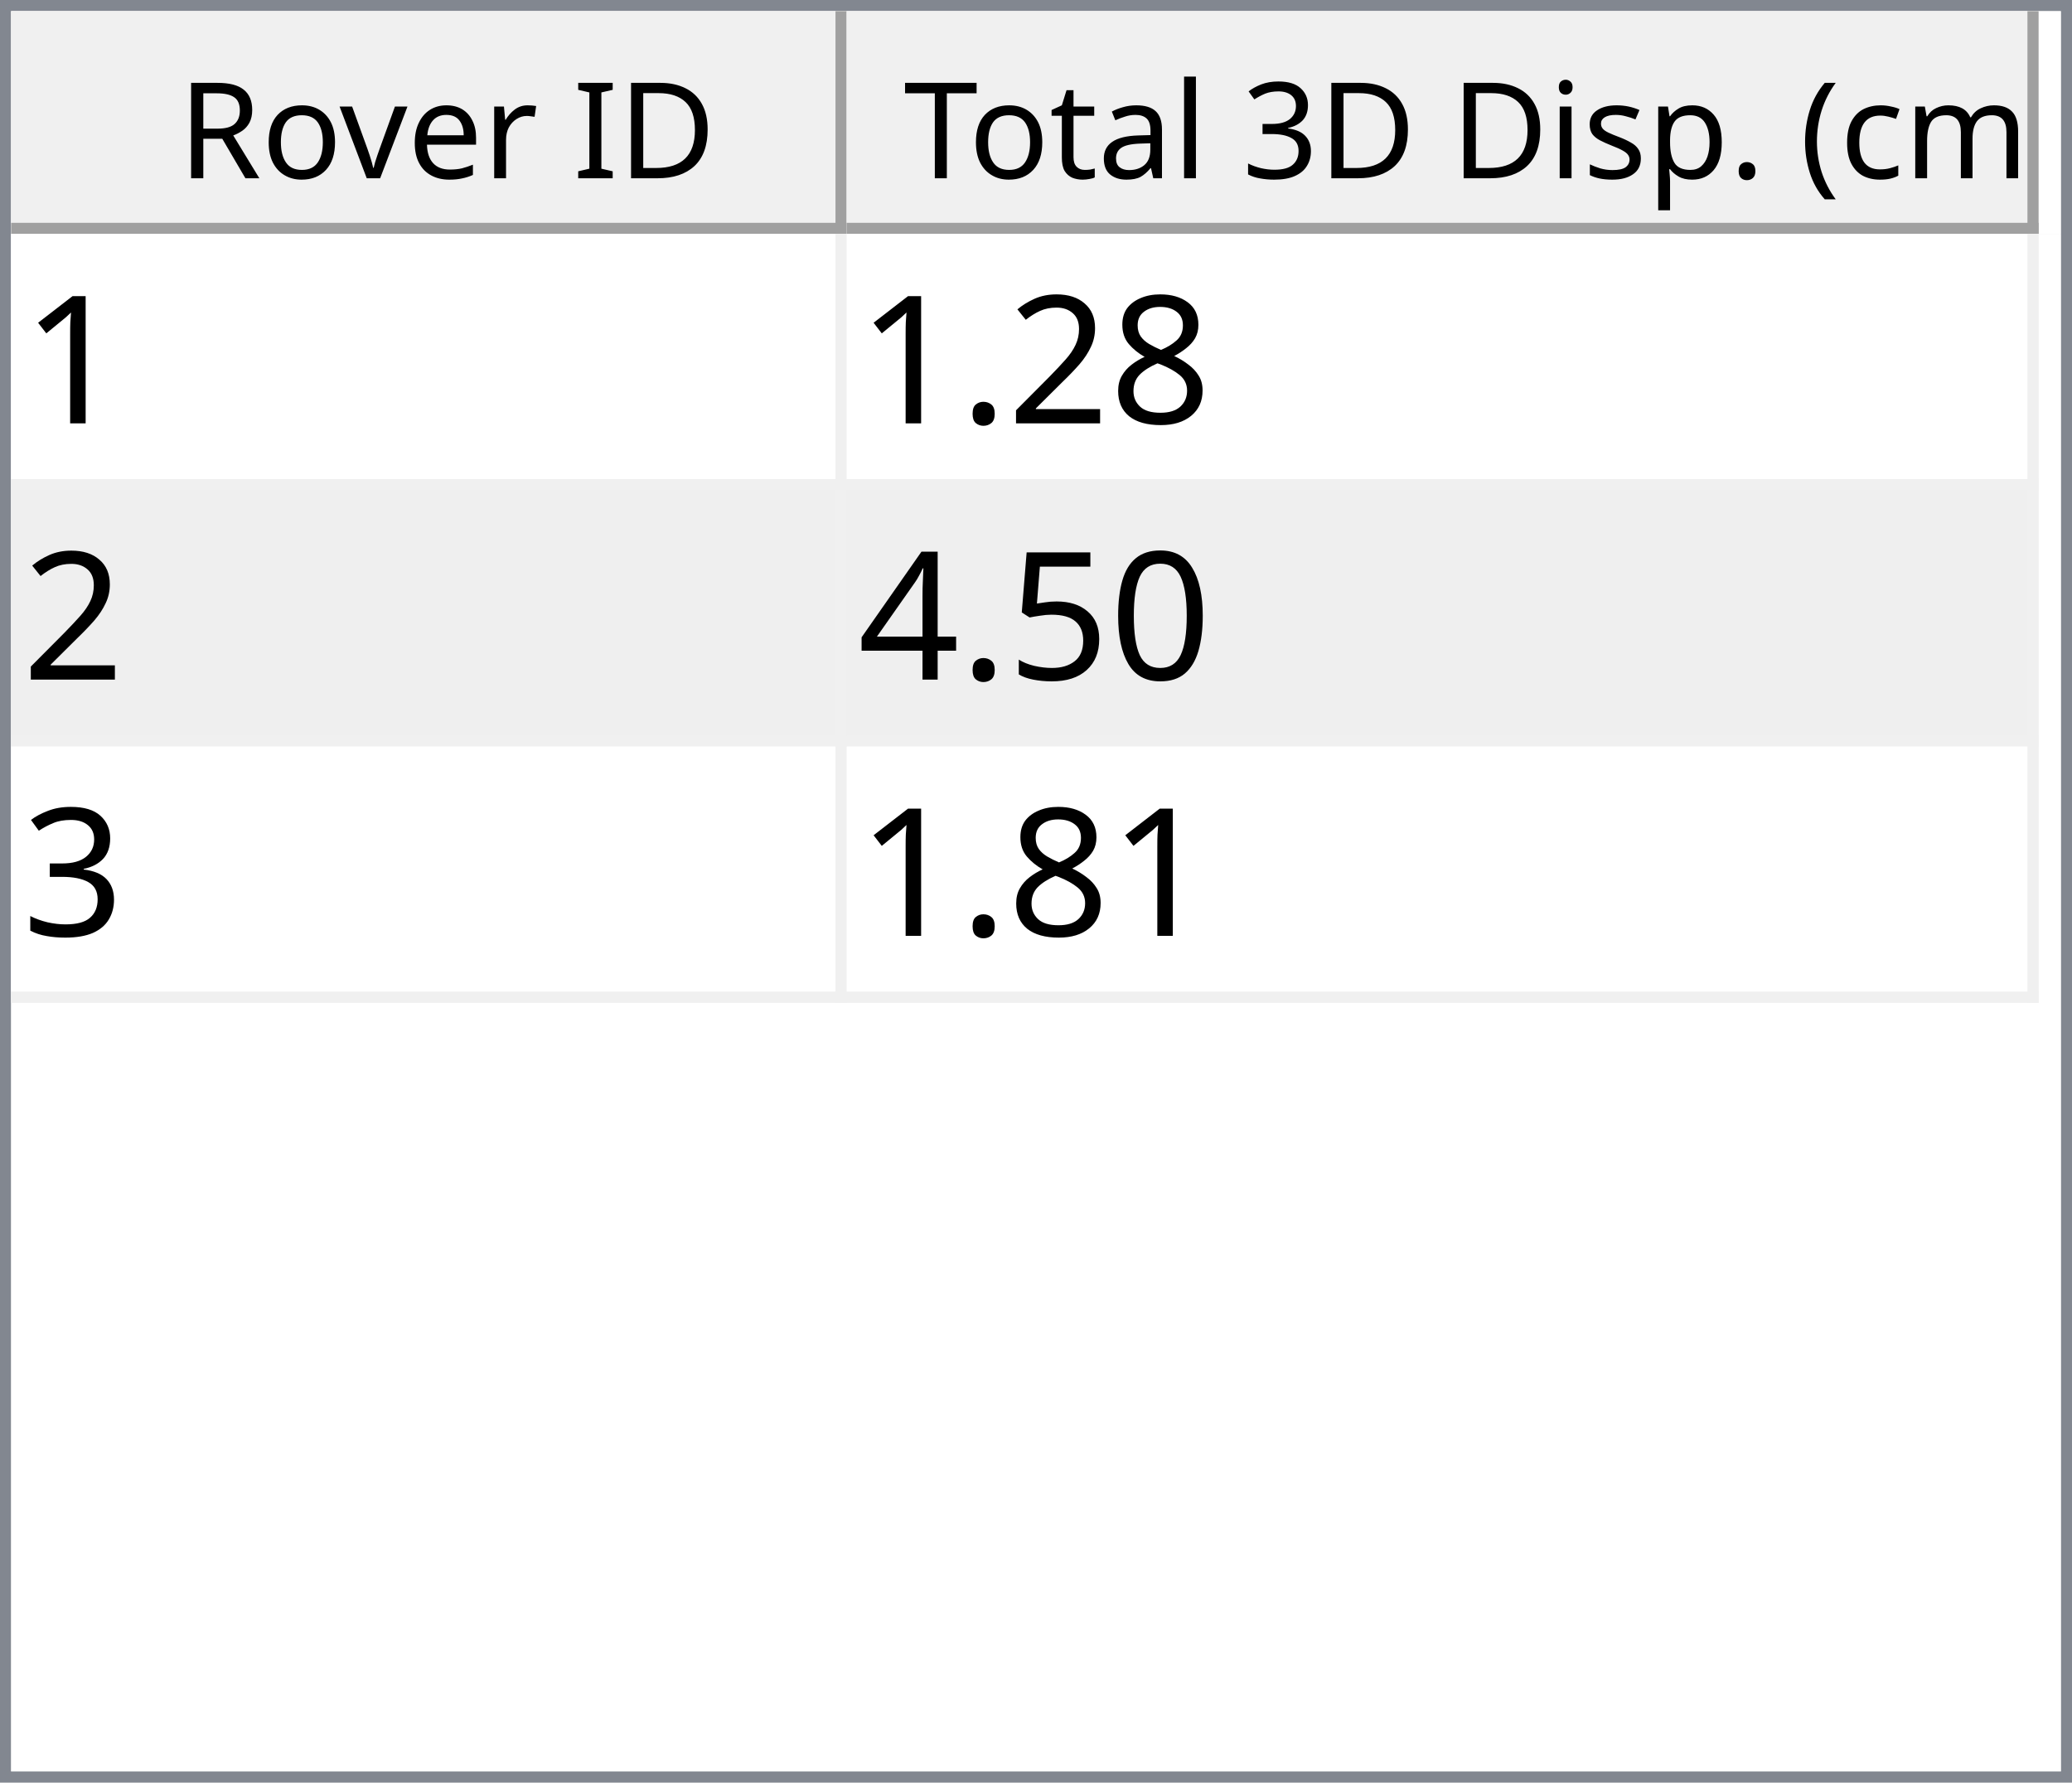
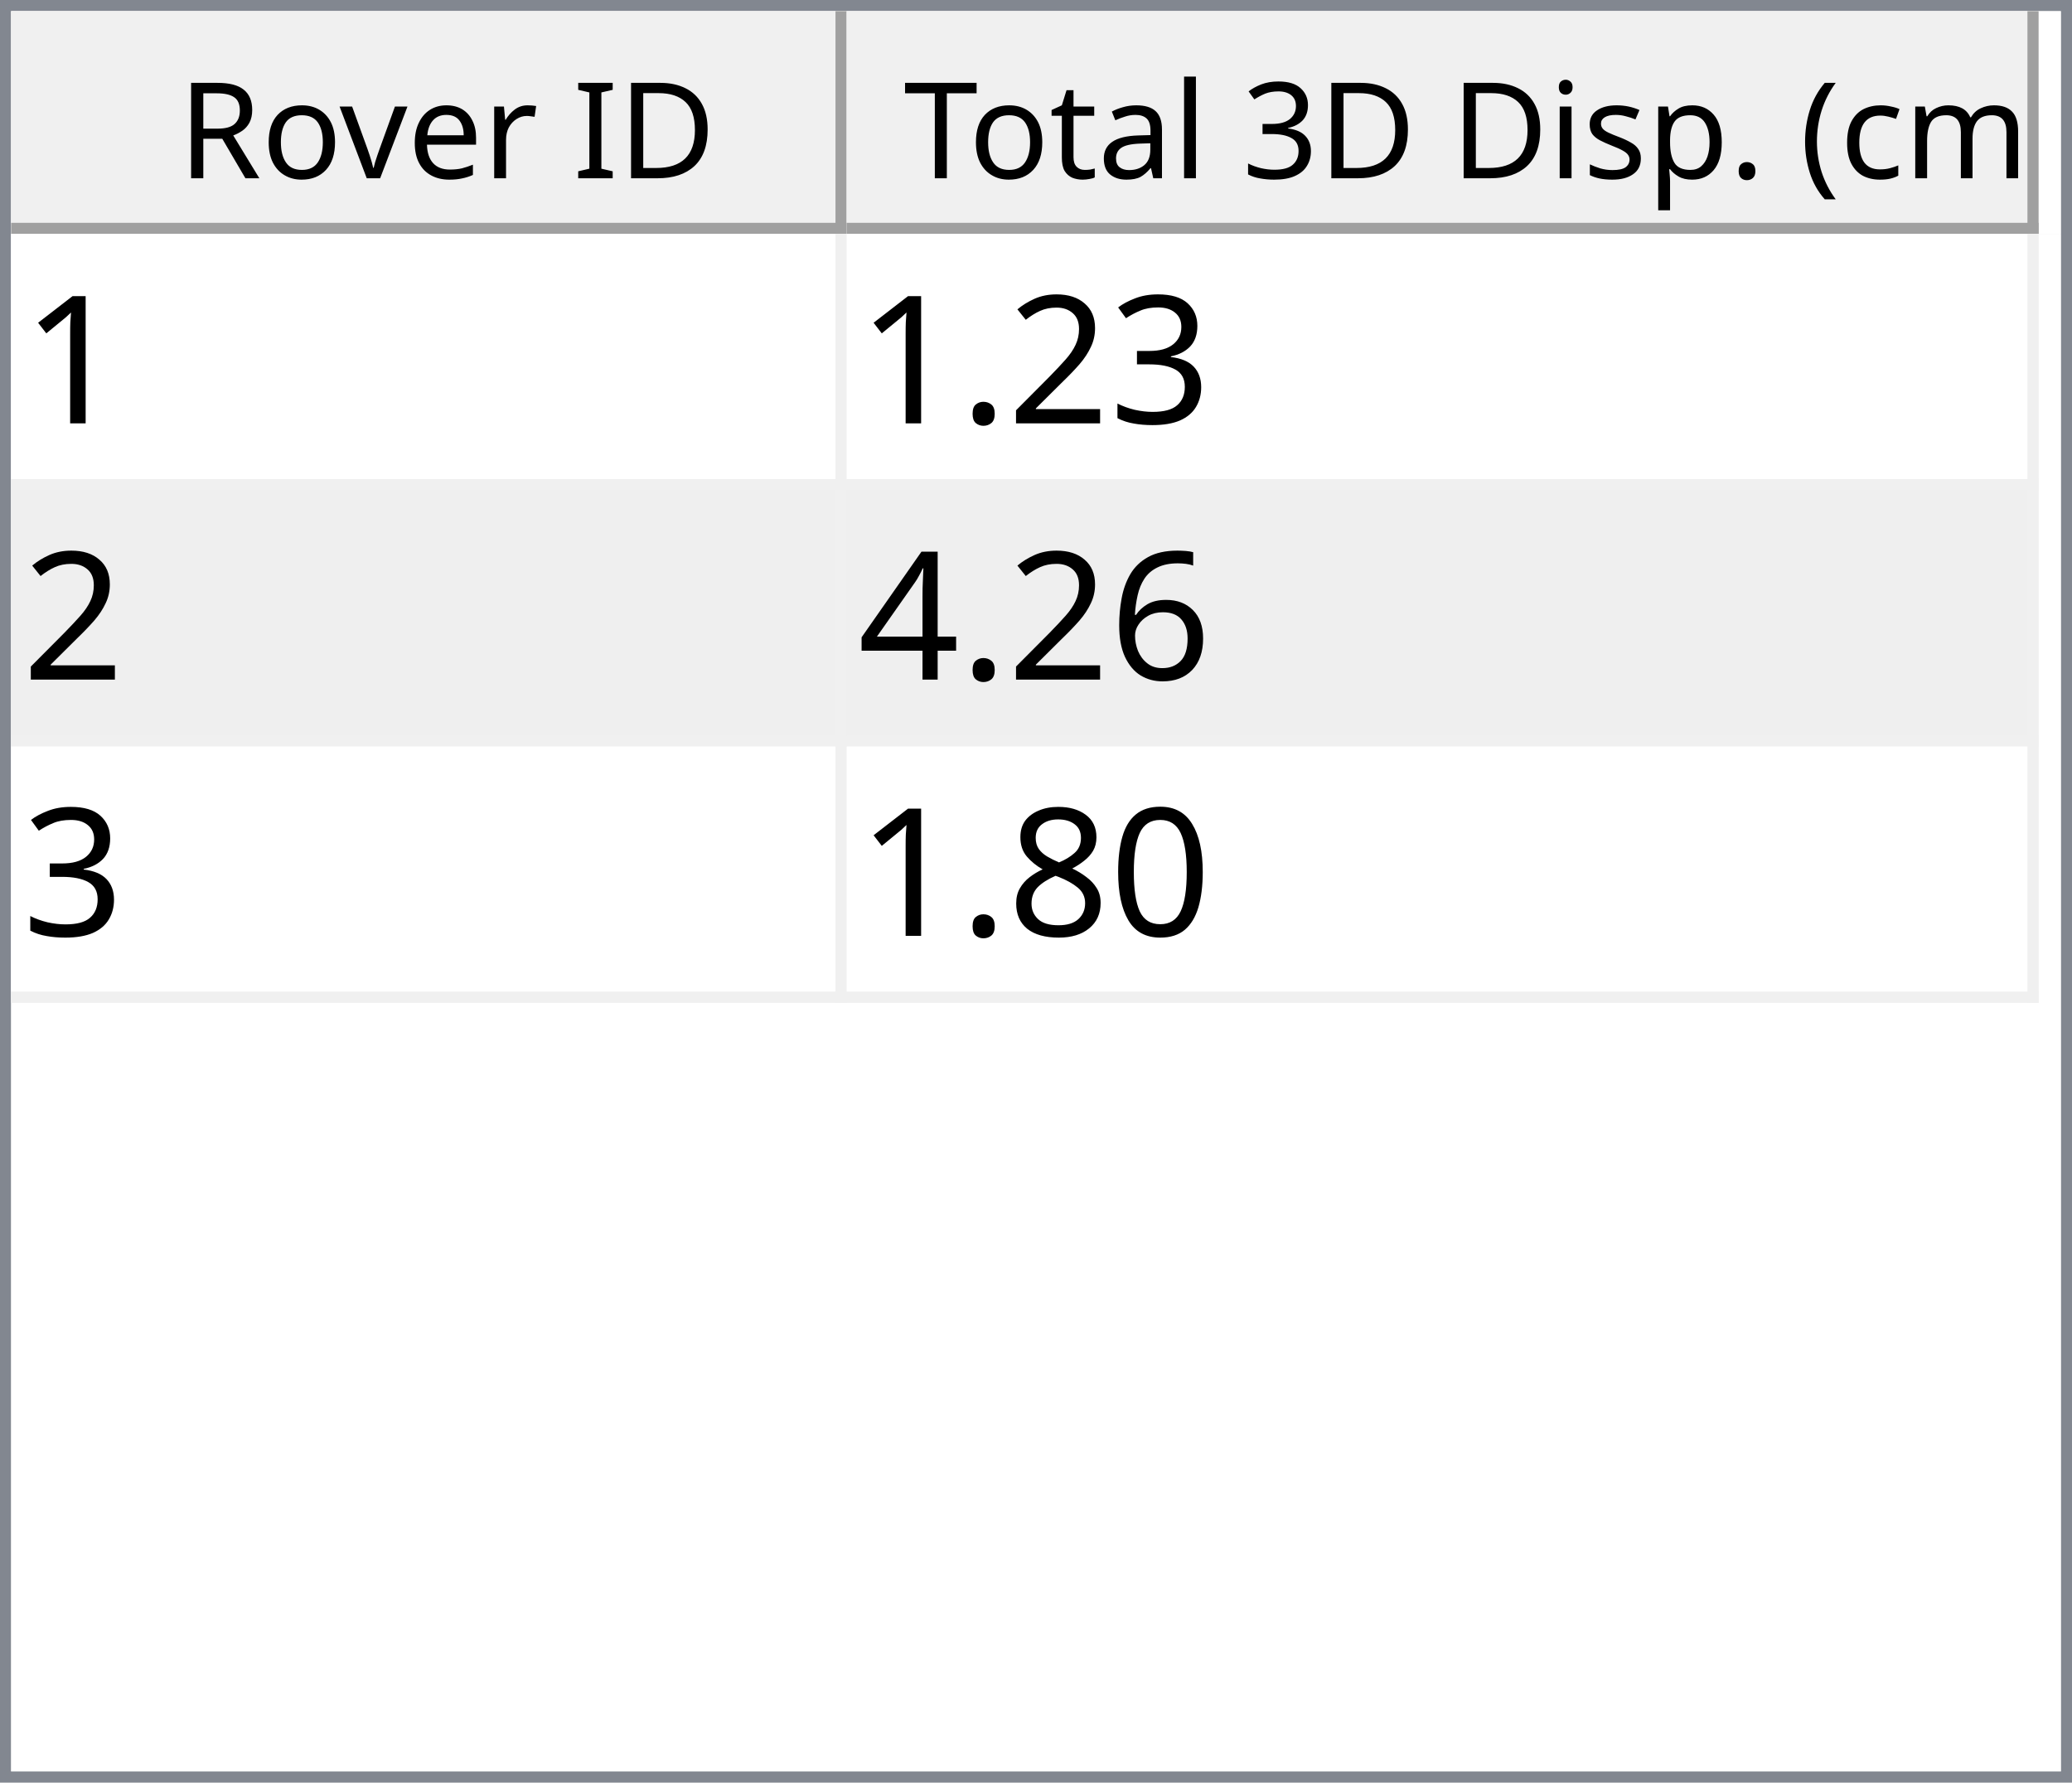
<svg xmlns="http://www.w3.org/2000/svg" style="fill-opacity:1; color-rendering:auto; color-interpolation:auto; text-rendering:auto; stroke:black; stroke-linecap:square; stroke-miterlimit:10; shape-rendering:auto; stroke-opacity:1; fill:black; stroke-dasharray:none; font-weight:normal; stroke-width:1; font-family:'Dialog'; font-style:normal; stroke-linejoin:miter; font-size:12px; stroke-dashoffset:0; image-rendering:auto;" width="186" height="160">
  <defs id="genericDefs" />
  <g>
    <defs id="defs1">
      <clipPath clipPathUnits="userSpaceOnUse" id="clipPath1">
        <path d="M0 0 L186 0 L186 160 L0 160 L0 0 Z" />
      </clipPath>
      <clipPath clipPathUnits="userSpaceOnUse" id="clipPath2">
        <path d="M0 0 L0 160 L186 160 L186 0 Z" />
      </clipPath>
      <clipPath clipPathUnits="userSpaceOnUse" id="clipPath3">
        <path d="M0 0 L0 20 L184 20 L184 0 Z" />
      </clipPath>
      <clipPath clipPathUnits="userSpaceOnUse" id="clipPath4">
        <path d="M0 0 L0 20 L75 20 L75 0 Z" />
      </clipPath>
      <clipPath clipPathUnits="userSpaceOnUse" id="clipPath5">
        <path d="M1 1 L1 19 L74 19 L74 1 Z" />
      </clipPath>
      <clipPath clipPathUnits="userSpaceOnUse" id="clipPath6">
        <path d="M0 0 L0 18 L73 18 L73 0 Z" />
      </clipPath>
      <clipPath clipPathUnits="userSpaceOnUse" id="clipPath7">
        <path d="M-0.5 -0.5 L-0.5 19.5 L74.5 19.5 L74.5 -0.5 Z" />
      </clipPath>
      <clipPath clipPathUnits="userSpaceOnUse" id="clipPath8">
        <path d="M0 0 L0 20 L107 20 L107 0 Z" />
      </clipPath>
      <clipPath clipPathUnits="userSpaceOnUse" id="clipPath9">
        <path d="M1 1 L1 19 L106 19 L106 1 Z" />
      </clipPath>
      <clipPath clipPathUnits="userSpaceOnUse" id="clipPath10">
        <path d="M0 0 L0 18 L105 18 L105 0 Z" />
      </clipPath>
      <clipPath clipPathUnits="userSpaceOnUse" id="clipPath11">
        <path d="M-0.5 -0.5 L-0.5 19.5 L106.5 19.5 L106.5 -0.5 Z" />
      </clipPath>
      <clipPath clipPathUnits="userSpaceOnUse" id="clipPath12">
        <path d="M0 0 L0 138 L184 138 L184 0 Z" />
      </clipPath>
      <clipPath clipPathUnits="userSpaceOnUse" id="clipPath13">
        <path d="M0 0 L0 69 L182 69 L182 0 Z" />
      </clipPath>
      <clipPath clipPathUnits="userSpaceOnUse" id="clipPath14">
        <path d="M-0.5 -0.5 L-0.5 68.5 L181.5 68.5 L181.5 -0.5 Z" />
      </clipPath>
      <clipPath clipPathUnits="userSpaceOnUse" id="clipPath15">
        <path d="M0 0 L0 22 L74 22 L74 0 Z" />
      </clipPath>
      <clipPath clipPathUnits="userSpaceOnUse" id="clipPath16">
        <path d="M0 0 L0 22 L106 22 L106 0 Z" />
      </clipPath>
      <font horiz-adv-x="64.551" id="font1">
        <font-face ascent="107.91" descent="25.098" units-per-em="100" style="font-style:normal; font-family:Segoe UI; font-weight:normal;" />
        <missing-glyph horiz-adv-x="64.551" d="M8.109 0 L8.109 68.266 L56.453 68.266 L56.453 0 L8.109 0 ZM15.328 7.234 L49.219 7.234 L49.219 61.031 L15.328 61.031 L15.328 7.234 Z" />
        <glyph unicode="D" horiz-adv-x="70.117" d="M9.188 0 L9.188 70.016 L28.516 70.016 Q65.531 70.016 65.531 35.891 Q65.531 19.672 55.25 9.836 Q44.969 0 27.734 0 L9.188 0 ZM17.391 62.594 L17.391 7.422 L27.828 7.422 Q41.609 7.422 49.273 14.797 Q56.938 22.172 56.938 35.688 Q56.938 62.594 28.328 62.594 L17.391 62.594 Z" />
        <glyph unicode="I" horiz-adv-x="26.611" d="M17.391 0 L9.188 0 L9.188 70.016 L17.391 70.016 L17.391 0 Z" />
        <glyph unicode=" " horiz-adv-x="27.393" d="" />
        <glyph unicode="r" horiz-adv-x="34.766" d="M34.188 41.891 Q32.078 43.5 28.125 43.5 Q23 43.5 19.555 38.672 Q16.109 33.844 16.109 25.484 L16.109 0 L8.109 0 L8.109 50 L16.109 50 L16.109 39.703 L16.312 39.703 Q18.016 44.969 21.531 47.922 Q25.047 50.875 29.391 50.875 Q32.516 50.875 34.188 50.203 L34.188 41.891 Z" />
        <glyph unicode="e" horiz-adv-x="52.295" d="M48.297 23 L12.984 23 Q13.188 14.656 17.484 10.109 Q21.781 5.562 29.297 5.562 Q37.75 5.562 44.828 11.141 L44.828 3.609 Q38.234 -1.172 27.391 -1.172 Q16.797 -1.172 10.742 5.641 Q4.688 12.453 4.688 24.812 Q4.688 36.469 11.305 43.82 Q17.922 51.172 27.734 51.172 Q37.547 51.172 42.922 44.828 Q48.297 38.484 48.297 27.203 L48.297 23 ZM40.094 29.781 Q40.047 36.719 36.75 40.578 Q33.453 44.438 27.594 44.438 Q21.922 44.438 17.969 40.383 Q14.016 36.328 13.094 29.781 L40.094 29.781 Z" />
        <glyph unicode="v" horiz-adv-x="47.9" d="M47.406 50 L27.484 0 L19.625 0 L0.688 50 L9.469 50 L22.172 13.672 Q23.578 9.672 23.922 6.688 L24.125 6.688 Q24.609 10.453 25.688 13.484 L38.969 50 L47.406 50 Z" />
        <glyph unicode="o" horiz-adv-x="58.594" d="M29 -1.172 Q17.922 -1.172 11.305 5.836 Q4.688 12.844 4.688 24.422 Q4.688 37.016 11.57 44.094 Q18.453 51.172 30.172 51.172 Q41.359 51.172 47.633 44.289 Q53.906 37.406 53.906 25.203 Q53.906 13.234 47.141 6.031 Q40.375 -1.172 29 -1.172 ZM29.594 44.438 Q21.875 44.438 17.383 39.188 Q12.891 33.938 12.891 24.703 Q12.891 15.828 17.43 10.695 Q21.969 5.562 29.594 5.562 Q37.359 5.562 41.531 10.594 Q45.703 15.625 45.703 24.906 Q45.703 34.281 41.531 39.359 Q37.359 44.438 29.594 44.438 Z" />
        <glyph unicode="R" horiz-adv-x="59.814" d="M59.375 0 L49.609 0 L37.891 19.625 Q36.281 22.359 34.766 24.289 Q33.25 26.219 31.664 27.438 Q30.078 28.656 28.25 29.219 Q26.422 29.781 24.125 29.781 L17.391 29.781 L17.391 0 L9.188 0 L9.188 70.016 L30.078 70.016 Q34.672 70.016 38.555 68.867 Q42.438 67.719 45.289 65.375 Q48.141 63.031 49.758 59.547 Q51.375 56.062 51.375 51.375 Q51.375 47.703 50.273 44.656 Q49.172 41.609 47.148 39.211 Q45.125 36.812 42.266 35.133 Q39.406 33.453 35.844 32.516 L35.844 32.328 Q37.594 31.547 38.891 30.547 Q40.188 29.547 41.359 28.18 Q42.531 26.812 43.68 25.078 Q44.828 23.344 46.234 21.047 L59.375 0 ZM17.391 62.594 L17.391 37.203 L28.516 37.203 Q31.594 37.203 34.203 38.133 Q36.812 39.062 38.719 40.797 Q40.625 42.531 41.703 45.047 Q42.781 47.562 42.781 50.688 Q42.781 56.297 39.141 59.445 Q35.5 62.594 28.609 62.594 L17.391 62.594 Z" />
        <glyph unicode=")" horiz-adv-x="30.176" d="M8.297 -15.922 L1.172 -15.922 Q16.406 2.344 16.406 26.812 Q16.406 51.469 1.078 70.016 L8.297 70.016 Q23.531 52.156 23.531 26.703 Q23.531 1.375 8.297 -15.922 Z" />
        <glyph unicode="m" horiz-adv-x="86.133" d="M79.109 0 L71.094 0 L71.094 28.719 Q71.094 37.016 68.531 40.727 Q65.969 44.438 59.906 44.438 Q54.781 44.438 51.195 39.75 Q47.609 35.062 47.609 28.516 L47.609 0 L39.594 0 L39.594 29.688 Q39.594 44.438 28.219 44.438 Q22.953 44.438 19.531 40.016 Q16.109 35.594 16.109 28.516 L16.109 0 L8.109 0 L8.109 50 L16.109 50 L16.109 42.094 L16.312 42.094 Q21.625 51.172 31.844 51.172 Q36.969 51.172 40.773 48.312 Q44.578 45.453 46 40.828 Q51.562 51.172 62.594 51.172 Q79.109 51.172 79.109 30.812 L79.109 0 Z" />
        <glyph unicode="c" horiz-adv-x="46.191" d="M42.188 2.297 Q36.422 -1.172 28.516 -1.172 Q17.828 -1.172 11.258 5.789 Q4.688 12.75 4.688 23.828 Q4.688 36.188 11.766 43.68 Q18.844 51.172 30.672 51.172 Q37.25 51.172 42.281 48.734 L42.281 40.531 Q36.719 44.438 30.375 44.438 Q22.703 44.438 17.797 38.945 Q12.891 33.453 12.891 24.516 Q12.891 15.719 17.508 10.641 Q22.125 5.562 29.891 5.562 Q36.422 5.562 42.188 9.906 L42.188 2.297 Z" />
        <glyph unicode="(" horiz-adv-x="30.176" d="M29.109 -15.922 L21.969 -15.922 Q6.844 1.375 6.844 26.703 Q6.844 52.156 21.969 70.016 L29.203 70.016 Q13.875 51.469 13.875 26.812 Q13.875 2.344 29.109 -15.922 Z" />
        <glyph unicode="." horiz-adv-x="21.68" d="M10.891 -1.078 Q8.641 -1.078 7.055 0.539 Q5.469 2.156 5.469 4.391 Q5.469 6.641 7.055 8.273 Q8.641 9.906 10.891 9.906 Q13.188 9.906 14.797 8.273 Q16.406 6.641 16.406 4.391 Q16.406 2.156 14.797 0.539 Q13.188 -1.078 10.891 -1.078 Z" />
        <glyph unicode="p" horiz-adv-x="58.789" d="M16.312 7.234 L16.109 7.234 L16.109 -23 L8.109 -23 L8.109 50 L16.109 50 L16.109 41.219 L16.312 41.219 Q22.219 51.172 33.594 51.172 Q43.266 51.172 48.688 44.461 Q54.109 37.75 54.109 26.469 Q54.109 13.922 48 6.375 Q41.891 -1.172 31.297 -1.172 Q21.578 -1.172 16.312 7.234 ZM16.109 27.391 L16.109 20.406 Q16.109 14.203 20.141 9.883 Q24.172 5.562 30.375 5.562 Q37.641 5.562 41.773 11.133 Q45.906 16.703 45.906 26.609 Q45.906 34.969 42.047 39.703 Q38.188 44.438 31.594 44.438 Q24.609 44.438 20.359 39.578 Q16.109 34.719 16.109 27.391 Z" />
        <glyph unicode="s" horiz-adv-x="42.432" d="M5.078 1.812 L5.078 10.406 Q11.625 5.562 19.484 5.562 Q30.031 5.562 30.031 12.594 Q30.031 14.594 29.125 15.992 Q28.219 17.391 26.68 18.461 Q25.141 19.531 23.07 20.383 Q21 21.234 18.609 22.172 Q15.281 23.484 12.766 24.828 Q10.25 26.172 8.57 27.859 Q6.891 29.547 6.031 31.695 Q5.172 33.844 5.172 36.719 Q5.172 40.234 6.789 42.945 Q8.406 45.656 11.086 47.484 Q13.766 49.312 17.211 50.242 Q20.656 51.172 24.312 51.172 Q30.812 51.172 35.938 48.922 L35.938 40.828 Q30.422 44.438 23.25 44.438 Q21 44.438 19.195 43.922 Q17.391 43.406 16.094 42.477 Q14.797 41.547 14.086 40.258 Q13.375 38.969 13.375 37.406 Q13.375 35.453 14.086 34.133 Q14.797 32.812 16.164 31.789 Q17.531 30.766 19.484 29.938 Q21.438 29.109 23.922 28.125 Q27.25 26.859 29.883 25.516 Q32.516 24.172 34.375 22.484 Q36.234 20.797 37.234 18.602 Q38.234 16.406 38.234 13.375 Q38.234 9.672 36.602 6.938 Q34.969 4.203 32.234 2.398 Q29.5 0.594 25.93 -0.289 Q22.359 -1.172 18.453 -1.172 Q10.75 -1.172 5.078 1.812 Z" />
        <glyph unicode="i" horiz-adv-x="24.219" d="M12.203 62.703 Q10.062 62.703 8.547 64.164 Q7.031 65.625 7.031 67.875 Q7.031 70.125 8.547 71.609 Q10.062 73.094 12.203 73.094 Q14.406 73.094 15.945 71.609 Q17.484 70.125 17.484 67.875 Q17.484 65.719 15.945 64.211 Q14.406 62.703 12.203 62.703 ZM16.109 0 L8.109 0 L8.109 50 L16.109 50 L16.109 0 Z" />
        <glyph unicode="3" horiz-adv-x="53.906" d="M46.531 19.828 Q46.531 15.094 44.75 11.211 Q42.969 7.328 39.719 4.57 Q36.469 1.812 31.93 0.297 Q27.391 -1.219 21.922 -1.219 Q11.922 -1.219 6 2.594 L6 11.188 Q13.094 5.609 22.219 5.609 Q25.875 5.609 28.828 6.539 Q31.781 7.469 33.906 9.227 Q36.031 10.984 37.18 13.477 Q38.328 15.969 38.328 19.094 Q38.328 32.812 18.797 32.812 L12.984 32.812 L12.984 39.594 L18.5 39.594 Q35.797 39.594 35.797 52.484 Q35.797 64.406 22.609 64.406 Q15.188 64.406 8.688 59.422 L8.688 67.188 Q15.375 71.188 24.609 71.188 Q29 71.188 32.57 69.969 Q36.141 68.75 38.68 66.555 Q41.219 64.359 42.609 61.281 Q44 58.203 44 54.5 Q44 40.672 30.031 36.719 L30.031 36.531 Q33.594 36.141 36.625 34.797 Q39.656 33.453 41.852 31.305 Q44.047 29.156 45.289 26.25 Q46.531 23.344 46.531 19.828 Z" />
        <glyph unicode="l" horiz-adv-x="24.219" d="M16.109 0 L8.109 0 L8.109 74.031 L16.109 74.031 L16.109 0 Z" />
        <glyph unicode="a" horiz-adv-x="50.879" d="M43.891 0 L35.891 0 L35.891 7.812 L35.688 7.812 Q30.469 -1.172 20.312 -1.172 Q12.844 -1.172 8.617 2.781 Q4.391 6.734 4.391 13.281 Q4.391 27.297 20.906 29.594 L35.891 31.688 Q35.891 44.438 25.594 44.438 Q16.547 44.438 9.281 38.281 L9.281 46.484 Q16.656 51.172 26.266 51.172 Q43.891 51.172 43.891 32.516 L43.891 0 ZM35.891 25.297 L23.828 23.641 Q18.266 22.859 15.43 20.875 Q12.594 18.891 12.594 13.875 Q12.594 10.203 15.211 7.883 Q17.828 5.562 22.172 5.562 Q28.125 5.562 32.008 9.742 Q35.891 13.922 35.891 20.312 L35.891 25.297 Z" />
        <glyph unicode="t" horiz-adv-x="33.887" d="M31.297 0.484 Q28.469 -1.078 23.828 -1.078 Q10.688 -1.078 10.688 13.578 L10.688 43.172 L2.094 43.172 L2.094 50 L10.688 50 L10.688 62.203 L18.703 64.797 L18.703 50 L31.297 50 L31.297 43.172 L18.703 43.172 L18.703 14.984 Q18.703 9.969 20.414 7.82 Q22.125 5.672 26.078 5.672 Q29.109 5.672 31.297 7.328 L31.297 0.484 Z" />
        <glyph unicode="T" horiz-adv-x="52.393" d="M50.594 62.594 L30.375 62.594 L30.375 0 L22.172 0 L22.172 62.594 L2 62.594 L2 70.016 L50.594 70.016 L50.594 62.594 Z" />
      </font>
      <font horiz-adv-x="75.0" id="font2">
        <font-face ascent="100.537" descent="21.973" units-per-em="100" style="font-style:normal; font-family:sans-serif; font-weight:normal;" />
        <missing-glyph horiz-adv-x="75.0" d="M12.5 0 L12.5 62.5 L62.5 62.5 L62.5 0 L12.5 0 ZM14.062 1.562 L60.938 1.562 L60.938 60.938 L14.062 60.938 L14.062 1.562 Z" />
        <glyph unicode="1" horiz-adv-x="55.615" d="M37.25 0 L28.469 0 L28.469 56 Q25.297 52.984 20.141 49.953 Q14.984 46.922 10.891 45.406 L10.891 53.906 Q18.266 57.375 23.781 62.305 Q29.297 67.234 31.594 71.875 L37.25 71.875 L37.25 0 Z" />
-         <glyph unicode="8" horiz-adv-x="55.615" d="M17.672 38.812 Q12.203 40.828 9.57 44.539 Q6.938 48.25 6.938 53.422 Q6.938 61.234 12.555 66.555 Q18.172 71.875 27.484 71.875 Q36.859 71.875 42.578 66.43 Q48.297 60.984 48.297 53.172 Q48.297 48.188 45.68 44.508 Q43.062 40.828 37.75 38.812 Q44.344 36.672 47.781 31.883 Q51.219 27.094 51.219 20.453 Q51.219 11.281 44.727 5.031 Q38.234 -1.219 27.641 -1.219 Q17.047 -1.219 10.547 5.055 Q4.047 11.328 4.047 20.703 Q4.047 27.688 7.594 32.398 Q11.141 37.109 17.672 38.812 ZM15.922 53.719 Q15.922 48.641 19.195 45.414 Q22.469 42.188 27.688 42.188 Q32.766 42.188 36.016 45.383 Q39.266 48.578 39.266 53.219 Q39.266 58.062 35.914 61.359 Q32.562 64.656 27.594 64.656 Q22.562 64.656 19.242 61.43 Q15.922 58.203 15.922 53.719 ZM13.094 20.656 Q13.094 16.891 14.875 13.375 Q16.656 9.859 20.172 7.93 Q23.688 6 27.734 6 Q34.031 6 38.133 10.055 Q42.234 14.109 42.234 20.359 Q42.234 26.703 38.016 30.859 Q33.797 35.016 27.438 35.016 Q21.234 35.016 17.164 30.914 Q13.094 26.812 13.094 20.656 Z" />
+         <glyph unicode="3" horiz-adv-x="55.615" d="M4.203 18.891 L12.984 20.062 Q14.5 12.594 18.141 9.297 Q21.781 6 27 6 Q33.203 6 37.477 10.297 Q41.75 14.594 41.75 20.953 Q41.75 27 37.797 30.93 Q33.844 34.859 27.734 34.859 Q25.25 34.859 21.531 33.891 L22.516 41.609 Q23.391 41.5 23.922 41.5 Q29.547 41.5 34.039 44.43 Q38.531 47.359 38.531 53.469 Q38.531 58.297 35.258 61.477 Q31.984 64.656 26.812 64.656 Q21.688 64.656 18.266 61.43 Q14.844 58.203 13.875 51.766 L5.078 53.328 Q6.688 62.156 12.398 67.016 Q18.109 71.875 26.609 71.875 Q32.469 71.875 37.398 69.359 Q42.328 66.844 44.945 62.5 Q47.562 58.156 47.562 53.266 Q47.562 48.641 45.07 44.828 Q42.578 41.016 37.703 38.766 Q44.047 37.312 47.562 32.695 Q51.078 28.078 51.078 21.141 Q51.078 11.766 44.242 5.25 Q37.406 -1.266 26.953 -1.266 Q17.531 -1.266 11.305 4.352 Q5.078 9.969 4.203 18.891 Z" />
        <glyph unicode="2" horiz-adv-x="55.615" d="M50.344 8.453 L50.344 0 L3.031 0 Q2.938 3.172 4.047 6.109 Q5.859 10.938 9.836 15.625 Q13.812 20.312 21.344 26.469 Q33.016 36.031 37.117 41.625 Q41.219 47.219 41.219 52.203 Q41.219 57.422 37.477 61.008 Q33.734 64.594 27.734 64.594 Q21.391 64.594 17.578 60.789 Q13.766 56.984 13.719 50.25 L4.688 51.172 Q5.609 61.281 11.664 66.578 Q17.719 71.875 27.938 71.875 Q38.234 71.875 44.242 66.164 Q50.25 60.453 50.25 52 Q50.25 47.703 48.492 43.555 Q46.734 39.406 42.656 34.812 Q38.578 30.219 29.109 22.219 Q21.188 15.578 18.945 13.211 Q16.703 10.844 15.234 8.453 L50.344 8.453 Z" />
        <glyph unicode="." horiz-adv-x="27.783" d="M9.078 0 L9.078 10.016 L19.094 10.016 L19.094 0 L9.078 0 Z" />
+         <glyph unicode="6" horiz-adv-x="55.615" d="M49.75 54.047 L41.016 53.375 Q39.844 58.547 37.703 60.891 Q34.125 64.656 28.906 64.656 Q24.703 64.656 21.531 62.312 Q17.391 59.281 14.992 53.469 Q12.594 47.656 12.5 36.922 Q15.672 41.75 20.266 44.094 Q24.859 46.438 29.891 46.438 Q38.672 46.438 44.852 39.969 Q51.031 33.5 51.031 23.25 Q51.031 16.5 48.125 10.719 Q45.219 4.938 40.141 1.859 Q35.062 -1.219 28.609 -1.219 Q17.625 -1.219 10.695 6.859 Q3.766 14.938 3.766 33.5 Q3.766 54.25 11.422 63.672 Q18.109 71.875 29.438 71.875 Q37.891 71.875 43.289 67.141 Q48.688 62.406 49.75 54.047 ZM13.875 23.188 Q13.875 18.656 15.797 14.508 Q17.719 10.359 21.188 8.18 Q24.656 6 28.469 6 Q34.031 6 38.039 10.492 Q42.047 14.984 42.047 22.703 Q42.047 30.125 38.086 34.398 Q34.125 38.672 28.125 38.672 Q22.172 38.672 18.023 34.398 Q13.875 30.125 13.875 23.188 Z" />
+         <glyph unicode="4" horiz-adv-x="55.615" d="M32.328 0 L32.328 17.141 L1.266 17.141 L1.266 25.203 L33.938 71.578 L41.109 71.578 L41.109 25.203 L50.781 25.203 L50.781 17.141 L41.109 17.141 L41.109 0 L32.328 0 ZM32.328 25.203 L32.328 57.469 L9.906 25.203 L32.328 25.203 Z" />
        <glyph unicode="0" horiz-adv-x="55.615" d="M4.156 35.297 Q4.156 48 6.766 55.742 Q9.375 63.484 14.523 67.68 Q19.672 71.875 27.484 71.875 Q33.25 71.875 37.594 69.555 Q41.938 67.234 44.773 62.867 Q47.609 58.5 49.219 52.227 Q50.828 45.953 50.828 35.297 Q50.828 22.703 48.242 14.969 Q45.656 7.234 40.508 3.008 Q35.359 -1.219 27.484 -1.219 Q17.141 -1.219 11.234 6.203 Q4.156 15.141 4.156 35.297 ZM13.188 35.297 Q13.188 17.672 17.312 11.836 Q21.438 6 27.484 6 Q33.547 6 37.672 11.859 Q41.797 17.719 41.797 35.297 Q41.797 52.984 37.672 58.789 Q33.547 64.594 27.391 64.594 Q21.344 64.594 17.719 59.469 Q13.188 52.938 13.188 35.297 Z" />
-         <glyph unicode="5" horiz-adv-x="55.615" d="M4.156 18.75 L13.375 19.531 Q14.406 12.797 18.141 9.398 Q21.875 6 27.156 6 Q33.5 6 37.891 10.789 Q42.281 15.578 42.281 23.484 Q42.281 31 38.062 35.352 Q33.844 39.703 27 39.703 Q22.75 39.703 19.336 37.773 Q15.922 35.844 13.969 32.766 L5.719 33.844 L12.641 70.609 L48.25 70.609 L48.25 62.203 L19.672 62.203 L15.828 42.969 Q22.266 47.469 29.344 47.469 Q38.719 47.469 45.164 40.969 Q51.609 34.469 51.609 24.266 Q51.609 14.547 45.953 7.469 Q39.062 -1.219 27.156 -1.219 Q17.391 -1.219 11.211 4.25 Q5.031 9.719 4.156 18.75 Z" />
-         <glyph unicode="4" horiz-adv-x="55.615" d="M32.328 0 L32.328 17.141 L1.266 17.141 L1.266 25.203 L33.938 71.578 L41.109 71.578 L41.109 25.203 L50.781 25.203 L50.781 17.141 L41.109 17.141 L41.109 0 L32.328 0 ZM32.328 25.203 L32.328 57.469 L9.906 25.203 L32.328 25.203 Z" />
-         <glyph unicode="3" horiz-adv-x="55.615" d="M4.203 18.891 L12.984 20.062 Q14.5 12.594 18.141 9.297 Q21.781 6 27 6 Q33.203 6 37.477 10.297 Q41.75 14.594 41.75 20.953 Q41.75 27 37.797 30.93 Q33.844 34.859 27.734 34.859 Q25.25 34.859 21.531 33.891 L22.516 41.609 Q23.391 41.5 23.922 41.5 Q29.547 41.5 34.039 44.43 Q38.531 47.359 38.531 53.469 Q38.531 58.297 35.258 61.477 Q31.984 64.656 26.812 64.656 Q21.688 64.656 18.266 61.43 Q14.844 58.203 13.875 51.766 L5.078 53.328 Q6.688 62.156 12.398 67.016 Q18.109 71.875 26.609 71.875 Q32.469 71.875 37.398 69.359 Q42.328 66.844 44.945 62.5 Q47.562 58.156 47.562 53.266 Q47.562 48.641 45.07 44.828 Q42.578 41.016 37.703 38.766 Q44.047 37.312 47.562 32.695 Q51.078 28.078 51.078 21.141 Q51.078 11.766 44.242 5.25 Q37.406 -1.266 26.953 -1.266 Q17.531 -1.266 11.305 4.352 Q5.078 9.969 4.203 18.891 Z" />
+         <glyph unicode="8" horiz-adv-x="55.615" d="M17.672 38.812 Q12.203 40.828 9.57 44.539 Q6.938 48.25 6.938 53.422 Q6.938 61.234 12.555 66.555 Q18.172 71.875 27.484 71.875 Q36.859 71.875 42.578 66.43 Q48.297 60.984 48.297 53.172 Q48.297 48.188 45.68 44.508 Q43.062 40.828 37.75 38.812 Q44.344 36.672 47.781 31.883 Q51.219 27.094 51.219 20.453 Q51.219 11.281 44.727 5.031 Q38.234 -1.219 27.641 -1.219 Q17.047 -1.219 10.547 5.055 Q4.047 11.328 4.047 20.703 Q4.047 27.688 7.594 32.398 Q11.141 37.109 17.672 38.812 ZM15.922 53.719 Q15.922 48.641 19.195 45.414 Q22.469 42.188 27.688 42.188 Q32.766 42.188 36.016 45.383 Q39.266 48.578 39.266 53.219 Q39.266 58.062 35.914 61.359 Q32.562 64.656 27.594 64.656 Q22.562 64.656 19.242 61.43 Q15.922 58.203 15.922 53.719 ZM13.094 20.656 Q13.094 16.891 14.875 13.375 Q16.656 9.859 20.172 7.93 Q23.688 6 27.734 6 Q34.031 6 38.133 10.055 Q42.234 14.109 42.234 20.359 Q42.234 26.703 38.016 30.859 Q33.797 35.016 27.438 35.016 Q21.234 35.016 17.164 30.914 Q13.094 26.812 13.094 20.656 Z" />
      </font>
    </defs>
    <g style="fill:white; stroke:white;">
      <rect x="0" y="0" width="186" style="clip-path:url(#clipPath1); stroke:none;" height="160" />
    </g>
    <g style="fill:white; text-rendering:optimizeSpeed; color-rendering:optimizeSpeed; image-rendering:optimizeSpeed; shape-rendering:crispEdges; stroke:white; color-interpolation:sRGB;">
      <rect x="0" width="186" height="160" y="0" style="stroke:none;" />
      <path style="stroke:none;" d="M0 160 L186 160 L186 0 L0 0 Z" />
    </g>
    <g style="fill:rgb(240,240,240); font-family:'Segoe UI'; stroke:rgb(240,240,240);">
      <rect x="0" y="0" width="186" style="clip-path:url(#clipPath2); stroke:none;" height="160" />
    </g>
    <g style="fill:rgb(130,135,144); font-family:'Segoe UI'; stroke:rgb(130,135,144);">
      <path d="M0 0 L186 0 L186 160 L0 160 L0 0 ZM1 1 L185 1 L185 159 L1 159 L1 1 Z" style="fill-rule:evenodd; clip-path:url(#clipPath2); stroke:none;" />
    </g>
    <g style="fill:white; font-family:'Segoe UI'; stroke:white;" transform="translate(1,1)">
      <rect x="0" y="0" width="184" style="clip-path:url(#clipPath3); stroke:none;" height="20" />
    </g>
    <g style="fill:rgb(240,240,240); font-family:'Segoe UI'; stroke:rgb(240,240,240);" transform="translate(1,1)">
      <rect x="0" y="0" width="75" style="clip-path:url(#clipPath4); stroke:none;" height="20" />
    </g>
    <g style="font-family:'Segoe UI';" transform="translate(2,2)">
      <text x="14" xml:space="preserve" y="14" style="clip-path:url(#clipPath6); stroke:none;">Rover ID</text>
    </g>
    <g style="fill:rgb(160,160,160); font-family:'Segoe UI'; stroke:rgb(160,160,160); stroke-linejoin:bevel;" transform="translate(1.5,1.5)">
      <line x1="74" x2="74" y1="0" style="fill:none; clip-path:url(#clipPath7);" y2="19" />
    </g>
    <g style="fill:rgb(160,160,160); font-family:'Segoe UI'; stroke:rgb(160,160,160); stroke-linejoin:bevel;" transform="matrix(1,0,0,1,1,1) translate(0.5,0.5)">
      <line x1="0" x2="74" y1="19" style="fill:none; clip-path:url(#clipPath7);" y2="19" />
    </g>
    <g style="fill:rgb(240,240,240); font-family:'Segoe UI'; stroke:rgb(240,240,240);" transform="translate(76,1)">
      <rect x="0" y="0" width="107" style="clip-path:url(#clipPath8); stroke:none;" height="20" />
    </g>
    <g style="font-family:'Segoe UI';" transform="translate(77,2)">
      <text x="1" xml:space="preserve" y="14" style="clip-path:url(#clipPath10); stroke:none;"> Total 3D Disp. (cm)</text>
    </g>
    <g style="fill:rgb(160,160,160); font-family:'Segoe UI'; stroke:rgb(160,160,160); stroke-linejoin:bevel;" transform="translate(76.5,1.5)">
      <line x1="106" x2="106" y1="0" style="fill:none; clip-path:url(#clipPath11);" y2="19" />
    </g>
    <g style="fill:rgb(160,160,160); font-family:'Segoe UI'; stroke:rgb(160,160,160); stroke-linejoin:bevel;" transform="matrix(1,0,0,1,76,1) translate(0.5,0.5)">
      <line x1="0" x2="106" y1="19" style="fill:none; clip-path:url(#clipPath11);" y2="19" />
    </g>
    <g style="fill:white; font-family:'Segoe UI'; stroke:white;" transform="translate(1,21)">
      <rect x="0" y="0" width="184" style="clip-path:url(#clipPath12); stroke:none;" height="138" />
    </g>
    <g style="fill:rgb(240,240,240); font-size:16px; font-family:sans-serif; stroke:rgb(240,240,240);" transform="translate(1,21)">
      <rect x="0" y="0" width="182" style="clip-path:url(#clipPath13); stroke:none;" height="69" />
      <line transform="translate(0.5,0.5)" x1="0" x2="181" y1="22" style="clip-path:url(#clipPath14); fill:none; stroke-linejoin:bevel;" y2="22" />
    </g>
    <g transform="matrix(1,0,0,1,1,21) translate(0.5,0.5)" style="fill:rgb(240,240,240); font-size:16px; font-family:sans-serif; stroke:rgb(240,240,240); stroke-linejoin:bevel;">
      <line x1="0" x2="181" y1="45" style="fill:none; clip-path:url(#clipPath14);" y2="45" />
    </g>
    <g transform="matrix(1,0,0,1,1,21) translate(0.5,0.5)" style="fill:rgb(240,240,240); font-size:16px; font-family:sans-serif; stroke:rgb(240,240,240); stroke-linejoin:bevel;">
      <line x1="0" x2="181" y1="68" style="fill:none; clip-path:url(#clipPath14);" y2="68" />
    </g>
    <g transform="matrix(1,0,0,1,1,21) translate(0.5,0.5)" style="fill:rgb(240,240,240); font-size:16px; font-family:sans-serif; stroke:rgb(240,240,240); stroke-linejoin:bevel;">
      <line x1="74" x2="74" y1="0" style="fill:none; clip-path:url(#clipPath14);" y2="68" />
    </g>
    <g transform="matrix(1,0,0,1,1,21) translate(0.5,0.5)" style="fill:rgb(240,240,240); font-size:16px; font-family:sans-serif; stroke:rgb(240,240,240); stroke-linejoin:bevel;">
      <line x1="181" x2="181" y1="0" style="fill:none; clip-path:url(#clipPath14);" y2="68" />
    </g>
    <g style="fill:white; font-size:16px; font-family:sans-serif; stroke:white;" transform="matrix(1,0,0,1,1,21)">
      <rect x="0" y="0" width="74" style="clip-path:url(#clipPath15); stroke:none;" height="22" />
      <text x="1" y="17" style="fill:black; clip-path:url(#clipPath15); stroke:none;" xml:space="preserve">1</text>
    </g>
    <g style="fill:white; font-size:16px; font-family:sans-serif; stroke:white;" transform="matrix(1,0,0,1,1,21) translate(75,0)">
      <rect x="0" y="0" width="106" style="clip-path:url(#clipPath16); stroke:none;" height="22" />
-       <text x="1" y="17" style="fill:black; clip-path:url(#clipPath16); stroke:none;" xml:space="preserve">1.28</text>
+       <text x="1" y="17" style="fill:black; clip-path:url(#clipPath16); stroke:none;" xml:space="preserve">1.23</text>
    </g>
    <g style="fill:rgb(239,239,239); font-size:16px; font-family:sans-serif; stroke:rgb(239,239,239);" transform="matrix(1,0,0,1,1,21) translate(0,23)">
      <rect x="0" y="0" width="74" style="clip-path:url(#clipPath15); stroke:none;" height="22" />
      <text x="1" y="17" style="fill:black; clip-path:url(#clipPath15); stroke:none;" xml:space="preserve">2</text>
    </g>
    <g style="fill:rgb(239,239,239); font-size:16px; font-family:sans-serif; stroke:rgb(239,239,239);" transform="matrix(1,0,0,1,1,21) translate(75,23)">
      <rect x="0" y="0" width="106" style="clip-path:url(#clipPath16); stroke:none;" height="22" />
-       <text x="1" y="17" style="fill:black; clip-path:url(#clipPath16); stroke:none;" xml:space="preserve">4.50</text>
+       <text x="1" y="17" style="fill:black; clip-path:url(#clipPath16); stroke:none;" xml:space="preserve">4.26</text>
    </g>
    <g style="fill:white; font-size:16px; font-family:sans-serif; stroke:white;" transform="matrix(1,0,0,1,1,21) translate(0,46)">
      <rect x="0" y="0" width="74" style="clip-path:url(#clipPath15); stroke:none;" height="22" />
      <text x="1" y="17" style="fill:black; clip-path:url(#clipPath15); stroke:none;" xml:space="preserve">3</text>
    </g>
    <g style="fill:white; font-size:16px; font-family:sans-serif; stroke:white;" transform="matrix(1,0,0,1,1,21) translate(75,46)">
      <rect x="0" y="0" width="106" style="clip-path:url(#clipPath16); stroke:none;" height="22" />
-       <text x="1" y="17" style="fill:black; clip-path:url(#clipPath16); stroke:none;" xml:space="preserve">1.81</text>
+       <text x="1" y="17" style="fill:black; clip-path:url(#clipPath16); stroke:none;" xml:space="preserve">1.80</text>
    </g>
  </g>
</svg>
